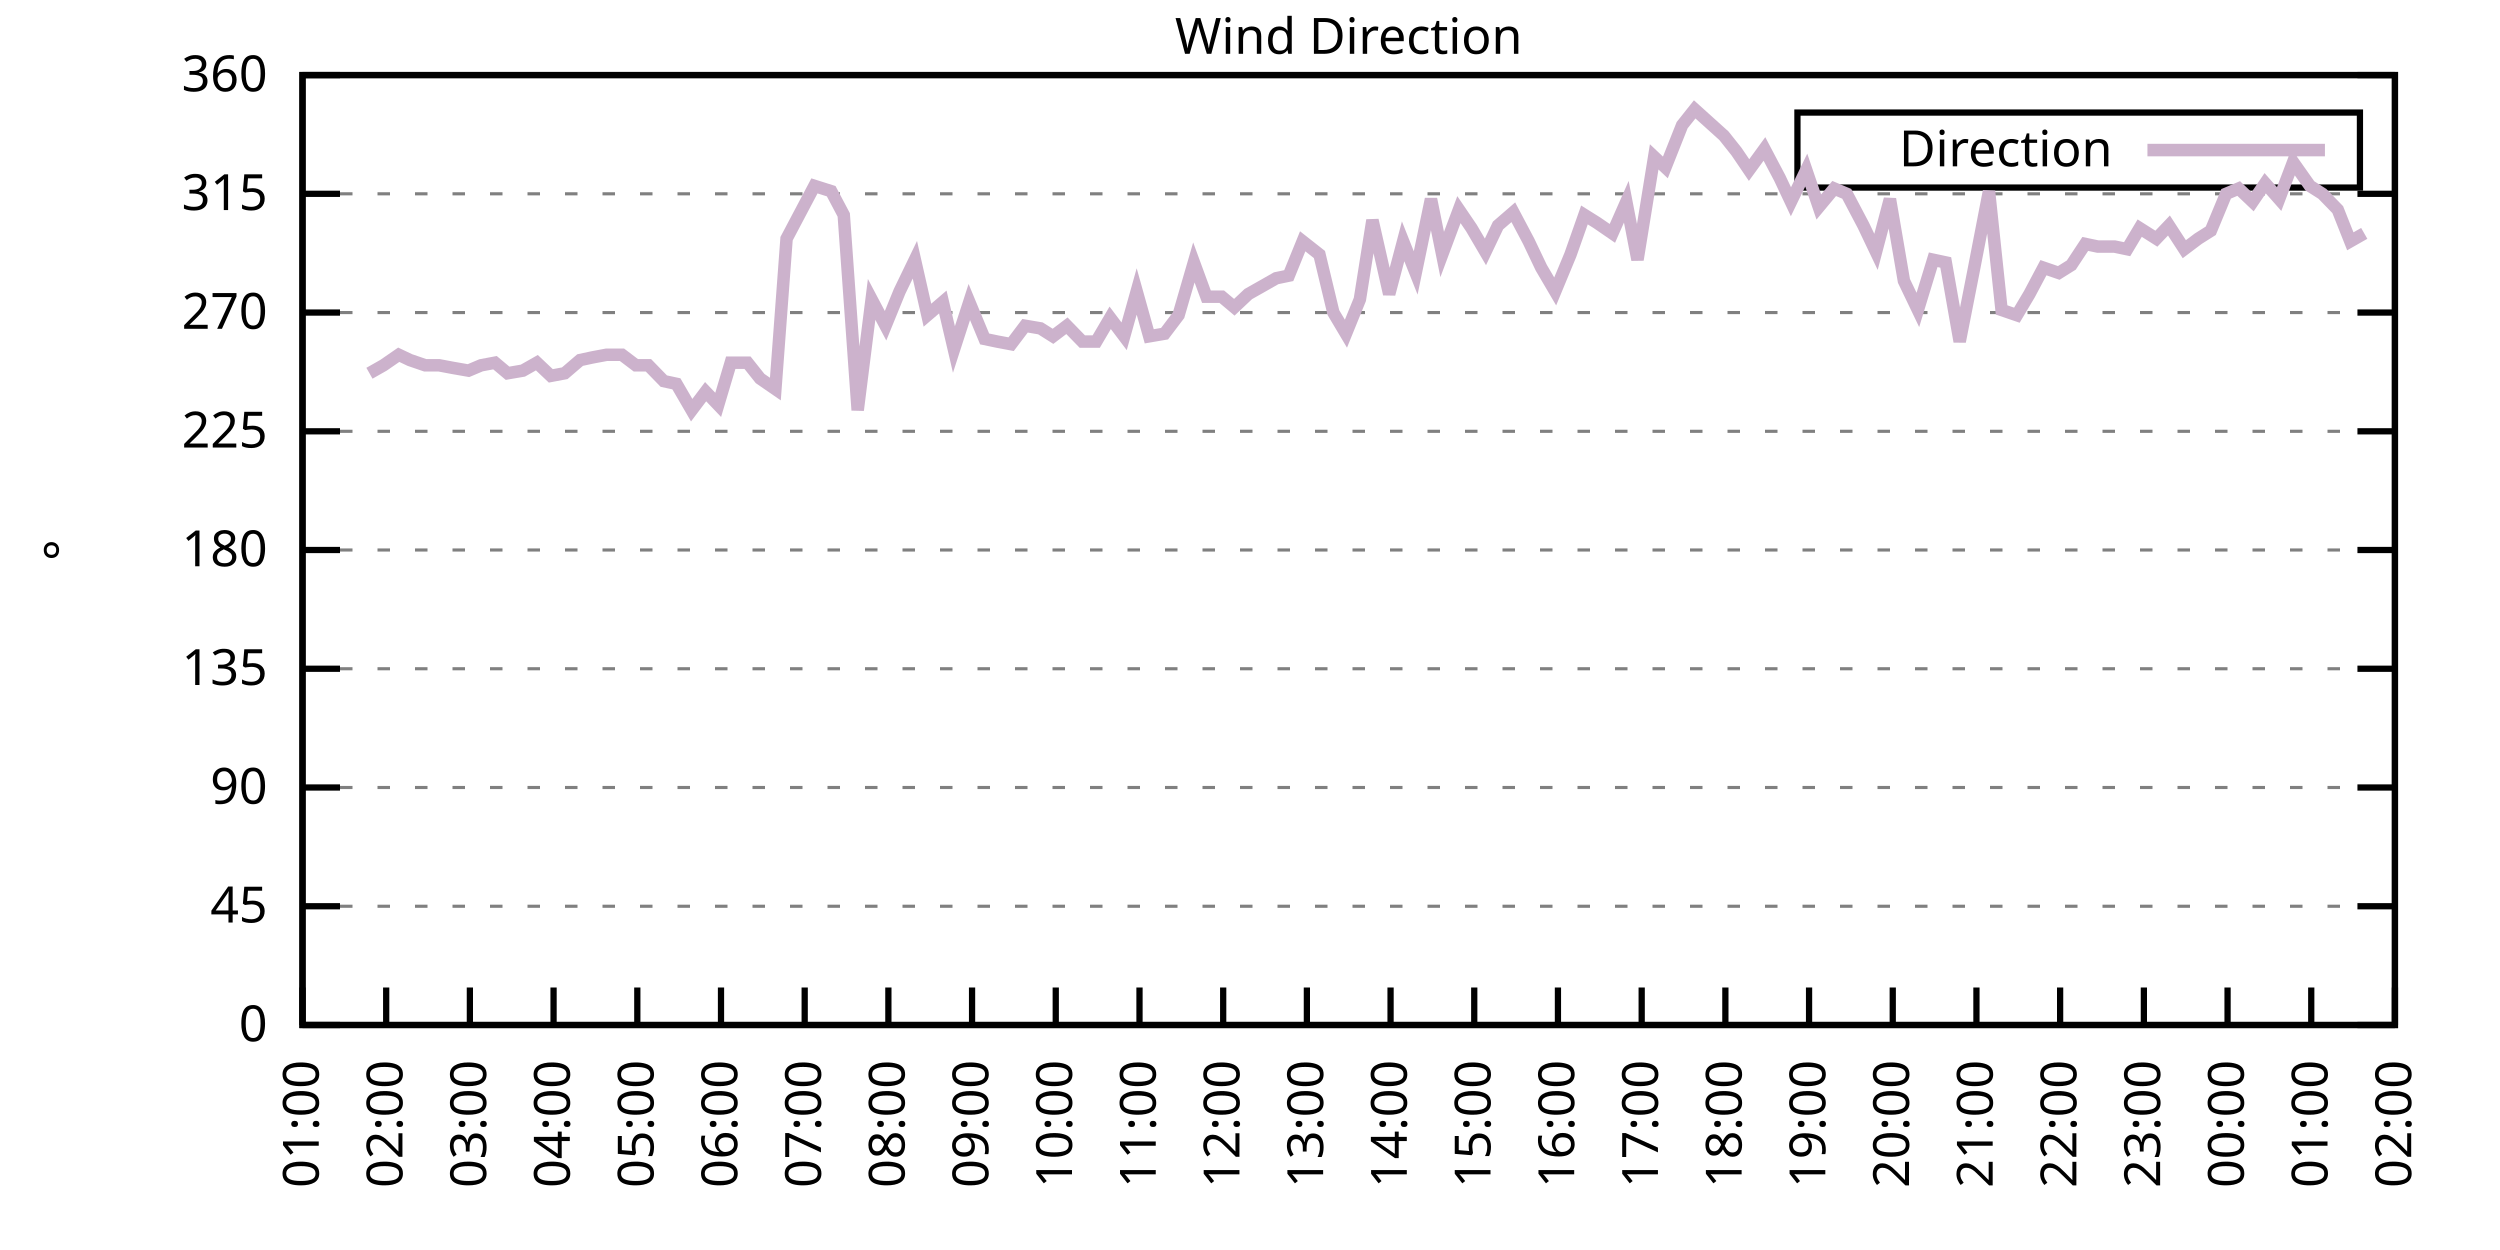
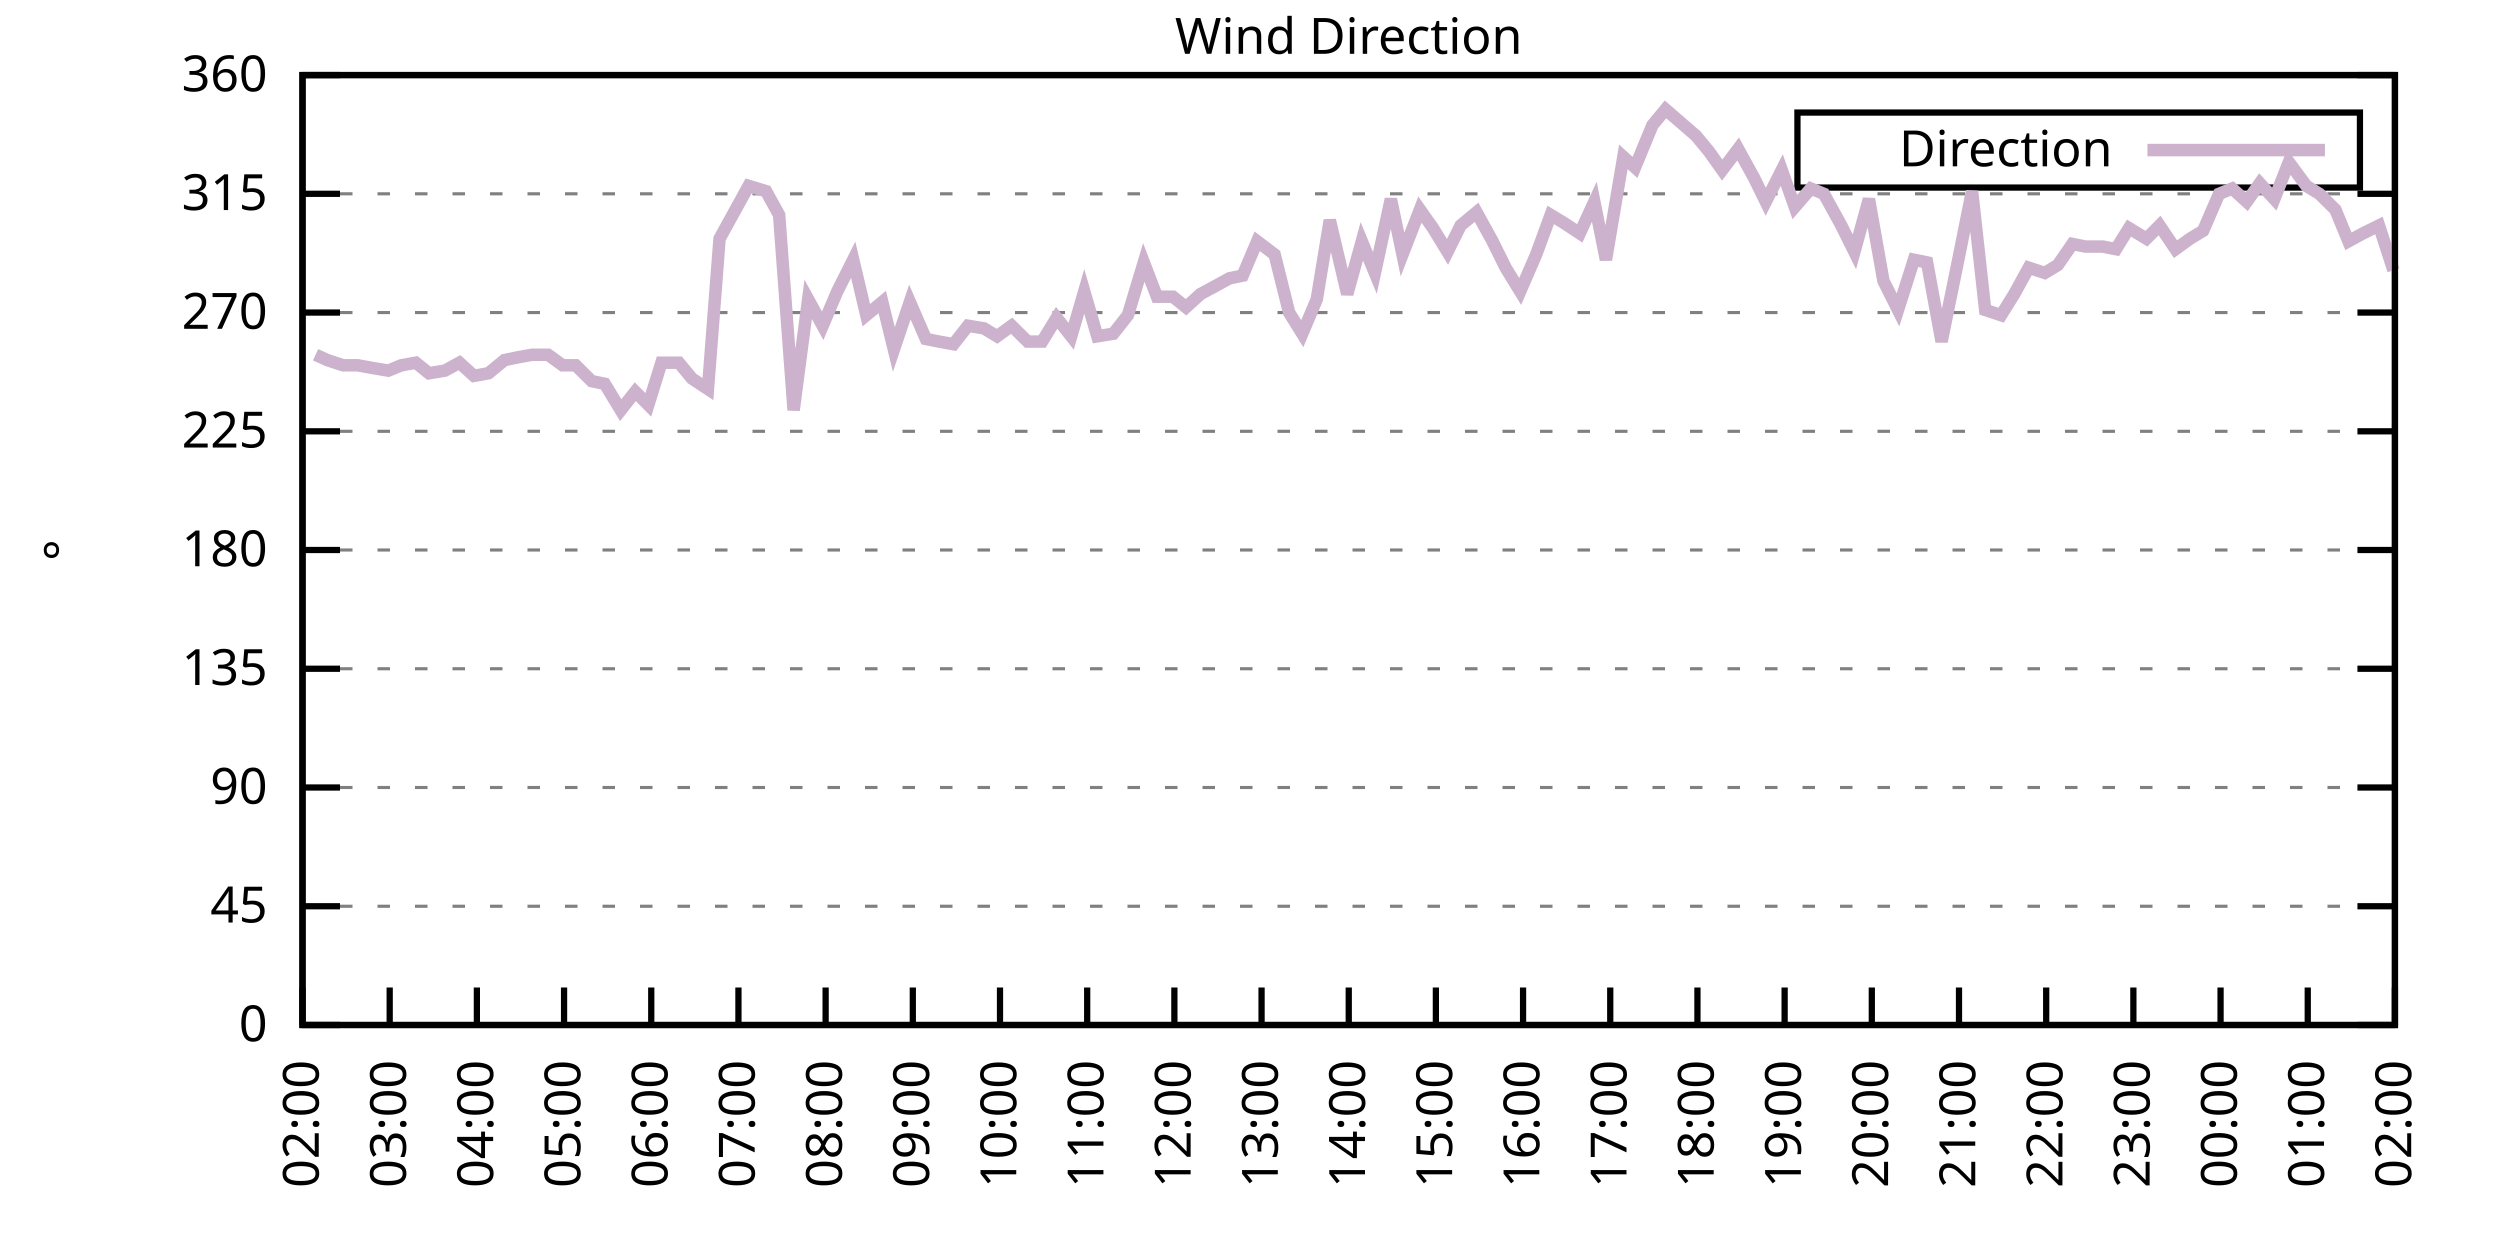
<svg xmlns="http://www.w3.org/2000/svg" xmlns:xlink="http://www.w3.org/1999/xlink" width="400" height="200" viewBox="0 0 400 200">
  <g id="gnuplot_canvas">
    <rect x="0" y="0" width="400" height="200" fill="none" />
    <defs>
      <circle id="gpDot" r="0.5" stroke-width="0.5" stroke="currentColor" />
      <path id="gpPt0" stroke-width="0.333" stroke="currentColor" d="M-1,0 h2 M0,-1 v2" />
      <path id="gpPt1" stroke-width="0.333" stroke="currentColor" d="M-1,-1 L1,1 M1,-1 L-1,1" />
      <path id="gpPt2" stroke-width="0.333" stroke="currentColor" d="M-1,0 L1,0 M0,-1 L0,1 M-1,-1 L1,1 M-1,1 L1,-1" />
      <rect id="gpPt3" stroke-width="0.333" stroke="currentColor" x="-1" y="-1" width="2" height="2" />
      <rect id="gpPt4" stroke-width="0.333" stroke="currentColor" fill="currentColor" x="-1" y="-1" width="2" height="2" />
      <circle id="gpPt5" stroke-width="0.333" stroke="currentColor" cx="0" cy="0" r="1" />
      <use xlink:href="#gpPt5" id="gpPt6" fill="currentColor" stroke="none" />
      <path id="gpPt7" stroke-width="0.333" stroke="currentColor" d="M0,-1.33 L-1.33,0.67 L1.33,0.67 z" />
      <use xlink:href="#gpPt7" id="gpPt8" fill="currentColor" stroke="none" />
      <use xlink:href="#gpPt7" id="gpPt9" stroke="currentColor" transform="rotate(180)" />
      <use xlink:href="#gpPt9" id="gpPt10" fill="currentColor" stroke="none" />
      <use xlink:href="#gpPt3" id="gpPt11" stroke="currentColor" transform="rotate(45)" />
      <use xlink:href="#gpPt11" id="gpPt12" fill="currentColor" stroke="none" />
      <path id="gpPt13" stroke-width="0.333" stroke="currentColor" d="M0,1.330 L1.265,0.411 L0.782,-1.067 L-0.782,-1.076 L-1.265,0.411 z" />
      <use xlink:href="#gpPt13" id="gpPt14" fill="currentColor" stroke="none" />
      <filter id="textbox" filterUnits="objectBoundingBox" x="0" y="0" height="1" width="1">
        <feFlood flood-color="white" flood-opacity="1" result="bgnd" />
        <feComposite in="SourceGraphic" in2="bgnd" operator="atop" />
      </filter>
      <filter id="greybox" filterUnits="objectBoundingBox" x="0" y="0" height="1" width="1">
        <feFlood flood-color="lightgrey" flood-opacity="1" result="grey" />
        <feComposite in="SourceGraphic" in2="grey" operator="atop" />
      </filter>
    </defs>
    <g fill="none" color="white" stroke="currentColor" stroke-width="1.00" stroke-linecap="butt" stroke-linejoin="miter">
</g>
    <g fill="none" color="black" stroke="currentColor" stroke-width="1.00" stroke-linecap="butt" stroke-linejoin="miter">
      <g stroke="none" shape-rendering="crispEdges">
        <polygon fill="rgb(255, 255, 255)" points="48.40,164.00 383.18,164.00 383.18,12.02 48.40,12.02 " />
      </g>
    </g>
    <g fill="none" color="black" stroke="currentColor" stroke-width="1.00" stroke-linecap="butt" stroke-linejoin="miter">
</g>
    <g fill="none" color="black" stroke="black" stroke-width="0.50" stroke-linecap="butt" stroke-linejoin="miter">
</g>
    <g fill="none" color="gray" stroke="currentColor" stroke-width="0.50" stroke-linecap="butt" stroke-linejoin="miter">
      <path stroke="gray" stroke-dasharray="2,4" class="gridline" d="M48.40,164.00 L383.19,164.00  " />
    </g>
    <g fill="none" color="gray" stroke="gray" stroke-width="1.00" stroke-linecap="butt" stroke-linejoin="miter">
</g>
    <g fill="none" color="black" stroke="currentColor" stroke-width="1.00" stroke-linecap="butt" stroke-linejoin="miter">
      <path stroke="black" d="M48.40,164.00 L54.40,164.00 M383.19,164.00 L377.19,164.00  " />
      <g transform="translate(42.80,166.60)" stroke="none" fill="black" font-family="Sans" font-size="8.00" text-anchor="end">
        <text>
          <tspan font-family="Sans"> 0</tspan>
        </text>
      </g>
    </g>
    <g fill="none" color="black" stroke="currentColor" stroke-width="1.00" stroke-linecap="butt" stroke-linejoin="miter">
</g>
    <g fill="none" color="black" stroke="black" stroke-width="0.50" stroke-linecap="butt" stroke-linejoin="miter">
</g>
    <g fill="none" color="gray" stroke="currentColor" stroke-width="0.50" stroke-linecap="butt" stroke-linejoin="miter">
      <path stroke="gray" stroke-dasharray="2,4" class="gridline" d="M48.40,145.00 L383.19,145.00  " />
    </g>
    <g fill="none" color="gray" stroke="gray" stroke-width="1.00" stroke-linecap="butt" stroke-linejoin="miter">
</g>
    <g fill="none" color="black" stroke="currentColor" stroke-width="1.00" stroke-linecap="butt" stroke-linejoin="miter">
      <path stroke="black" d="M48.40,145.00 L54.40,145.00 M383.19,145.00 L377.19,145.00  " />
      <g transform="translate(42.80,147.60)" stroke="none" fill="black" font-family="Sans" font-size="8.00" text-anchor="end">
        <text>
          <tspan font-family="Sans"> 45</tspan>
        </text>
      </g>
    </g>
    <g fill="none" color="black" stroke="currentColor" stroke-width="1.00" stroke-linecap="butt" stroke-linejoin="miter">
</g>
    <g fill="none" color="black" stroke="black" stroke-width="0.50" stroke-linecap="butt" stroke-linejoin="miter">
</g>
    <g fill="none" color="gray" stroke="currentColor" stroke-width="0.50" stroke-linecap="butt" stroke-linejoin="miter">
      <path stroke="gray" stroke-dasharray="2,4" class="gridline" d="M48.40,126.00 L383.19,126.00  " />
    </g>
    <g fill="none" color="gray" stroke="gray" stroke-width="1.00" stroke-linecap="butt" stroke-linejoin="miter">
</g>
    <g fill="none" color="black" stroke="currentColor" stroke-width="1.00" stroke-linecap="butt" stroke-linejoin="miter">
      <path stroke="black" d="M48.40,126.00 L54.40,126.00 M383.19,126.00 L377.19,126.00  " />
      <g transform="translate(42.80,128.60)" stroke="none" fill="black" font-family="Sans" font-size="8.00" text-anchor="end">
        <text>
          <tspan font-family="Sans"> 90</tspan>
        </text>
      </g>
    </g>
    <g fill="none" color="black" stroke="currentColor" stroke-width="1.00" stroke-linecap="butt" stroke-linejoin="miter">
</g>
    <g fill="none" color="black" stroke="black" stroke-width="0.50" stroke-linecap="butt" stroke-linejoin="miter">
</g>
    <g fill="none" color="gray" stroke="currentColor" stroke-width="0.50" stroke-linecap="butt" stroke-linejoin="miter">
      <path stroke="gray" stroke-dasharray="2,4" class="gridline" d="M48.40,107.00 L383.19,107.00  " />
    </g>
    <g fill="none" color="gray" stroke="gray" stroke-width="1.00" stroke-linecap="butt" stroke-linejoin="miter">
</g>
    <g fill="none" color="black" stroke="currentColor" stroke-width="1.00" stroke-linecap="butt" stroke-linejoin="miter">
      <path stroke="black" d="M48.40,107.00 L54.40,107.00 M383.19,107.00 L377.19,107.00  " />
      <g transform="translate(42.80,109.60)" stroke="none" fill="black" font-family="Sans" font-size="8.00" text-anchor="end">
        <text>
          <tspan font-family="Sans"> 135</tspan>
        </text>
      </g>
    </g>
    <g fill="none" color="black" stroke="currentColor" stroke-width="1.00" stroke-linecap="butt" stroke-linejoin="miter">
</g>
    <g fill="none" color="black" stroke="black" stroke-width="0.50" stroke-linecap="butt" stroke-linejoin="miter">
</g>
    <g fill="none" color="gray" stroke="currentColor" stroke-width="0.50" stroke-linecap="butt" stroke-linejoin="miter">
      <path stroke="gray" stroke-dasharray="2,4" class="gridline" d="M48.40,88.00 L383.19,88.00  " />
    </g>
    <g fill="none" color="gray" stroke="gray" stroke-width="1.00" stroke-linecap="butt" stroke-linejoin="miter">
</g>
    <g fill="none" color="black" stroke="currentColor" stroke-width="1.00" stroke-linecap="butt" stroke-linejoin="miter">
      <path stroke="black" d="M48.40,88.00 L54.40,88.00 M383.19,88.00 L377.19,88.00  " />
      <g transform="translate(42.80,90.60)" stroke="none" fill="black" font-family="Sans" font-size="8.00" text-anchor="end">
        <text>
          <tspan font-family="Sans"> 180</tspan>
        </text>
      </g>
    </g>
    <g fill="none" color="black" stroke="currentColor" stroke-width="1.00" stroke-linecap="butt" stroke-linejoin="miter">
</g>
    <g fill="none" color="black" stroke="black" stroke-width="0.50" stroke-linecap="butt" stroke-linejoin="miter">
</g>
    <g fill="none" color="gray" stroke="currentColor" stroke-width="0.50" stroke-linecap="butt" stroke-linejoin="miter">
      <path stroke="gray" stroke-dasharray="2,4" class="gridline" d="M48.40,69.01 L383.19,69.01  " />
    </g>
    <g fill="none" color="gray" stroke="gray" stroke-width="1.00" stroke-linecap="butt" stroke-linejoin="miter">
</g>
    <g fill="none" color="black" stroke="currentColor" stroke-width="1.00" stroke-linecap="butt" stroke-linejoin="miter">
      <path stroke="black" d="M48.40,69.01 L54.40,69.01 M383.19,69.01 L377.19,69.01  " />
      <g transform="translate(42.80,71.61)" stroke="none" fill="black" font-family="Sans" font-size="8.00" text-anchor="end">
        <text>
          <tspan font-family="Sans"> 225</tspan>
        </text>
      </g>
    </g>
    <g fill="none" color="black" stroke="currentColor" stroke-width="1.00" stroke-linecap="butt" stroke-linejoin="miter">
</g>
    <g fill="none" color="black" stroke="black" stroke-width="0.50" stroke-linecap="butt" stroke-linejoin="miter">
</g>
    <g fill="none" color="gray" stroke="currentColor" stroke-width="0.50" stroke-linecap="butt" stroke-linejoin="miter">
      <path stroke="gray" stroke-dasharray="2,4" class="gridline" d="M48.40,50.01 L383.19,50.01  " />
    </g>
    <g fill="none" color="gray" stroke="gray" stroke-width="1.00" stroke-linecap="butt" stroke-linejoin="miter">
</g>
    <g fill="none" color="black" stroke="currentColor" stroke-width="1.00" stroke-linecap="butt" stroke-linejoin="miter">
      <path stroke="black" d="M48.40,50.01 L54.40,50.01 M383.19,50.01 L377.19,50.01  " />
      <g transform="translate(42.80,52.61)" stroke="none" fill="black" font-family="Sans" font-size="8.00" text-anchor="end">
        <text>
          <tspan font-family="Sans"> 270</tspan>
        </text>
      </g>
    </g>
    <g fill="none" color="black" stroke="currentColor" stroke-width="1.00" stroke-linecap="butt" stroke-linejoin="miter">
</g>
    <g fill="none" color="black" stroke="black" stroke-width="0.50" stroke-linecap="butt" stroke-linejoin="miter">
</g>
    <g fill="none" color="gray" stroke="currentColor" stroke-width="0.50" stroke-linecap="butt" stroke-linejoin="miter">
      <path stroke="gray" stroke-dasharray="2,4" class="gridline" d="M48.40,31.01 L383.19,31.01  " />
    </g>
    <g fill="none" color="gray" stroke="gray" stroke-width="1.00" stroke-linecap="butt" stroke-linejoin="miter">
</g>
    <g fill="none" color="black" stroke="currentColor" stroke-width="1.00" stroke-linecap="butt" stroke-linejoin="miter">
      <path stroke="black" d="M48.40,31.01 L54.40,31.01 M383.19,31.01 L377.19,31.01  " />
      <g transform="translate(42.80,33.61)" stroke="none" fill="black" font-family="Sans" font-size="8.00" text-anchor="end">
        <text>
          <tspan font-family="Sans"> 315</tspan>
        </text>
      </g>
    </g>
    <g fill="none" color="black" stroke="currentColor" stroke-width="1.00" stroke-linecap="butt" stroke-linejoin="miter">
</g>
    <g fill="none" color="black" stroke="black" stroke-width="0.50" stroke-linecap="butt" stroke-linejoin="miter">
</g>
    <g fill="none" color="gray" stroke="currentColor" stroke-width="0.50" stroke-linecap="butt" stroke-linejoin="miter">
      <path stroke="gray" stroke-dasharray="2,4" class="gridline" d="M48.40,12.01 L383.19,12.01  " />
    </g>
    <g fill="none" color="gray" stroke="gray" stroke-width="1.00" stroke-linecap="butt" stroke-linejoin="miter">
</g>
    <g fill="none" color="black" stroke="currentColor" stroke-width="1.00" stroke-linecap="butt" stroke-linejoin="miter">
      <path stroke="black" d="M48.40,12.01 L54.40,12.01 M383.19,12.01 L377.19,12.01  " />
      <g transform="translate(42.80,14.61)" stroke="none" fill="black" font-family="Sans" font-size="8.00" text-anchor="end">
        <text>
          <tspan font-family="Sans"> 360</tspan>
        </text>
      </g>
    </g>
    <g fill="none" color="black" stroke="currentColor" stroke-width="1.00" stroke-linecap="butt" stroke-linejoin="miter">
      <path stroke="black" d="M48.40,164.00 L48.40,158.00  " />
      <g transform="translate(51.00,169.60) rotate(270.00)" stroke="none" fill="black" font-family="Sans" font-size="8.00" text-anchor="end">
        <text>
-           <tspan font-family="Sans">01:00</tspan>
-         </text>
-       </g>
-     </g>
-     <g fill="none" color="black" stroke="currentColor" stroke-width="1.00" stroke-linecap="butt" stroke-linejoin="miter">
-       <path stroke="black" d="M61.79,164.00 L61.79,158.00  " />
-       <g transform="translate(64.39,169.60) rotate(270.00)" stroke="none" fill="black" font-family="Sans" font-size="8.00" text-anchor="end">
-         <text>
          <tspan font-family="Sans">02:00</tspan>
        </text>
      </g>
    </g>
    <g fill="none" color="black" stroke="currentColor" stroke-width="1.00" stroke-linecap="butt" stroke-linejoin="miter">
-       <path stroke="black" d="M75.18,164.00 L75.18,158.00  " />
-       <g transform="translate(77.78,169.60) rotate(270.00)" stroke="none" fill="black" font-family="Sans" font-size="8.00" text-anchor="end">
+       <path stroke="black" d="M62.35,164.00 L62.35,158.00  " />
+       <g transform="translate(64.95,169.60) rotate(270.00)" stroke="none" fill="black" font-family="Sans" font-size="8.00" text-anchor="end">
        <text>
          <tspan font-family="Sans">03:00</tspan>
        </text>
      </g>
    </g>
    <g fill="none" color="black" stroke="currentColor" stroke-width="1.00" stroke-linecap="butt" stroke-linejoin="miter">
-       <path stroke="black" d="M88.57,164.00 L88.57,158.00  " />
-       <g transform="translate(91.17,169.60) rotate(270.00)" stroke="none" fill="black" font-family="Sans" font-size="8.00" text-anchor="end">
+       <path stroke="black" d="M76.30,164.00 L76.30,158.00  " />
+       <g transform="translate(78.90,169.60) rotate(270.00)" stroke="none" fill="black" font-family="Sans" font-size="8.00" text-anchor="end">
        <text>
          <tspan font-family="Sans">04:00</tspan>
        </text>
      </g>
    </g>
    <g fill="none" color="black" stroke="currentColor" stroke-width="1.00" stroke-linecap="butt" stroke-linejoin="miter">
-       <path stroke="black" d="M101.97,164.00 L101.97,158.00  " />
-       <g transform="translate(104.57,169.60) rotate(270.00)" stroke="none" fill="black" font-family="Sans" font-size="8.00" text-anchor="end">
+       <path stroke="black" d="M90.25,164.00 L90.25,158.00  " />
+       <g transform="translate(92.85,169.60) rotate(270.00)" stroke="none" fill="black" font-family="Sans" font-size="8.00" text-anchor="end">
        <text>
          <tspan font-family="Sans">05:00</tspan>
        </text>
      </g>
    </g>
    <g fill="none" color="black" stroke="currentColor" stroke-width="1.00" stroke-linecap="butt" stroke-linejoin="miter">
-       <path stroke="black" d="M115.36,164.00 L115.36,158.00  " />
-       <g transform="translate(117.96,169.60) rotate(270.00)" stroke="none" fill="black" font-family="Sans" font-size="8.00" text-anchor="end">
+       <path stroke="black" d="M104.20,164.00 L104.20,158.00  " />
+       <g transform="translate(106.80,169.60) rotate(270.00)" stroke="none" fill="black" font-family="Sans" font-size="8.00" text-anchor="end">
        <text>
          <tspan font-family="Sans">06:00</tspan>
        </text>
      </g>
    </g>
    <g fill="none" color="black" stroke="currentColor" stroke-width="1.00" stroke-linecap="butt" stroke-linejoin="miter">
-       <path stroke="black" d="M128.75,164.00 L128.75,158.00  " />
-       <g transform="translate(131.35,169.60) rotate(270.00)" stroke="none" fill="black" font-family="Sans" font-size="8.00" text-anchor="end">
+       <path stroke="black" d="M118.15,164.00 L118.15,158.00  " />
+       <g transform="translate(120.75,169.60) rotate(270.00)" stroke="none" fill="black" font-family="Sans" font-size="8.00" text-anchor="end">
        <text>
          <tspan font-family="Sans">07:00</tspan>
        </text>
      </g>
    </g>
    <g fill="none" color="black" stroke="currentColor" stroke-width="1.00" stroke-linecap="butt" stroke-linejoin="miter">
-       <path stroke="black" d="M142.14,164.00 L142.14,158.00  " />
-       <g transform="translate(144.74,169.60) rotate(270.00)" stroke="none" fill="black" font-family="Sans" font-size="8.00" text-anchor="end">
+       <path stroke="black" d="M132.10,164.00 L132.10,158.00  " />
+       <g transform="translate(134.70,169.60) rotate(270.00)" stroke="none" fill="black" font-family="Sans" font-size="8.00" text-anchor="end">
        <text>
          <tspan font-family="Sans">08:00</tspan>
        </text>
      </g>
    </g>
    <g fill="none" color="black" stroke="currentColor" stroke-width="1.00" stroke-linecap="butt" stroke-linejoin="miter">
-       <path stroke="black" d="M155.53,164.00 L155.53,158.00  " />
-       <g transform="translate(158.13,169.60) rotate(270.00)" stroke="none" fill="black" font-family="Sans" font-size="8.00" text-anchor="end">
+       <path stroke="black" d="M146.05,164.00 L146.05,158.00  " />
+       <g transform="translate(148.65,169.60) rotate(270.00)" stroke="none" fill="black" font-family="Sans" font-size="8.00" text-anchor="end">
        <text>
          <tspan font-family="Sans">09:00</tspan>
        </text>
      </g>
    </g>
    <g fill="none" color="black" stroke="currentColor" stroke-width="1.00" stroke-linecap="butt" stroke-linejoin="miter">
-       <path stroke="black" d="M168.92,164.00 L168.92,158.00  " />
-       <g transform="translate(171.52,169.60) rotate(270.00)" stroke="none" fill="black" font-family="Sans" font-size="8.00" text-anchor="end">
+       <path stroke="black" d="M160.00,164.00 L160.00,158.00  " />
+       <g transform="translate(162.60,169.60) rotate(270.00)" stroke="none" fill="black" font-family="Sans" font-size="8.00" text-anchor="end">
        <text>
          <tspan font-family="Sans">10:00</tspan>
        </text>
      </g>
    </g>
    <g fill="none" color="black" stroke="currentColor" stroke-width="1.00" stroke-linecap="butt" stroke-linejoin="miter">
-       <path stroke="black" d="M182.32,164.00 L182.32,158.00  " />
-       <g transform="translate(184.92,169.60) rotate(270.00)" stroke="none" fill="black" font-family="Sans" font-size="8.00" text-anchor="end">
+       <path stroke="black" d="M173.95,164.00 L173.95,158.00  " />
+       <g transform="translate(176.55,169.60) rotate(270.00)" stroke="none" fill="black" font-family="Sans" font-size="8.00" text-anchor="end">
        <text>
          <tspan font-family="Sans">11:00</tspan>
        </text>
      </g>
    </g>
    <g fill="none" color="black" stroke="currentColor" stroke-width="1.00" stroke-linecap="butt" stroke-linejoin="miter">
-       <path stroke="black" d="M195.71,164.00 L195.71,158.00  " />
-       <g transform="translate(198.31,169.60) rotate(270.00)" stroke="none" fill="black" font-family="Sans" font-size="8.00" text-anchor="end">
+       <path stroke="black" d="M187.90,164.00 L187.90,158.00  " />
+       <g transform="translate(190.50,169.60) rotate(270.00)" stroke="none" fill="black" font-family="Sans" font-size="8.00" text-anchor="end">
        <text>
          <tspan font-family="Sans">12:00</tspan>
        </text>
      </g>
    </g>
    <g fill="none" color="black" stroke="currentColor" stroke-width="1.00" stroke-linecap="butt" stroke-linejoin="miter">
-       <path stroke="black" d="M209.10,164.00 L209.10,158.00  " />
-       <g transform="translate(211.70,169.60) rotate(270.00)" stroke="none" fill="black" font-family="Sans" font-size="8.00" text-anchor="end">
+       <path stroke="black" d="M201.85,164.00 L201.85,158.00  " />
+       <g transform="translate(204.45,169.60) rotate(270.00)" stroke="none" fill="black" font-family="Sans" font-size="8.00" text-anchor="end">
        <text>
          <tspan font-family="Sans">13:00</tspan>
        </text>
      </g>
    </g>
    <g fill="none" color="black" stroke="currentColor" stroke-width="1.00" stroke-linecap="butt" stroke-linejoin="miter">
-       <path stroke="black" d="M222.49,164.00 L222.49,158.00  " />
-       <g transform="translate(225.09,169.60) rotate(270.00)" stroke="none" fill="black" font-family="Sans" font-size="8.00" text-anchor="end">
+       <path stroke="black" d="M215.80,164.00 L215.80,158.00  " />
+       <g transform="translate(218.40,169.60) rotate(270.00)" stroke="none" fill="black" font-family="Sans" font-size="8.00" text-anchor="end">
        <text>
          <tspan font-family="Sans">14:00</tspan>
        </text>
      </g>
    </g>
    <g fill="none" color="black" stroke="currentColor" stroke-width="1.00" stroke-linecap="butt" stroke-linejoin="miter">
-       <path stroke="black" d="M235.88,164.00 L235.88,158.00  " />
-       <g transform="translate(238.48,169.60) rotate(270.00)" stroke="none" fill="black" font-family="Sans" font-size="8.00" text-anchor="end">
+       <path stroke="black" d="M229.74,164.00 L229.74,158.00  " />
+       <g transform="translate(232.34,169.60) rotate(270.00)" stroke="none" fill="black" font-family="Sans" font-size="8.00" text-anchor="end">
        <text>
          <tspan font-family="Sans">15:00</tspan>
        </text>
      </g>
    </g>
    <g fill="none" color="black" stroke="currentColor" stroke-width="1.00" stroke-linecap="butt" stroke-linejoin="miter">
-       <path stroke="black" d="M249.27,164.00 L249.27,158.00  " />
-       <g transform="translate(251.87,169.60) rotate(270.00)" stroke="none" fill="black" font-family="Sans" font-size="8.00" text-anchor="end">
+       <path stroke="black" d="M243.69,164.00 L243.69,158.00  " />
+       <g transform="translate(246.29,169.60) rotate(270.00)" stroke="none" fill="black" font-family="Sans" font-size="8.00" text-anchor="end">
        <text>
          <tspan font-family="Sans">16:00</tspan>
        </text>
      </g>
    </g>
    <g fill="none" color="black" stroke="currentColor" stroke-width="1.00" stroke-linecap="butt" stroke-linejoin="miter">
-       <path stroke="black" d="M262.67,164.00 L262.67,158.00  " />
-       <g transform="translate(265.27,169.60) rotate(270.00)" stroke="none" fill="black" font-family="Sans" font-size="8.00" text-anchor="end">
+       <path stroke="black" d="M257.64,164.00 L257.64,158.00  " />
+       <g transform="translate(260.24,169.60) rotate(270.00)" stroke="none" fill="black" font-family="Sans" font-size="8.00" text-anchor="end">
        <text>
          <tspan font-family="Sans">17:00</tspan>
        </text>
      </g>
    </g>
    <g fill="none" color="black" stroke="currentColor" stroke-width="1.00" stroke-linecap="butt" stroke-linejoin="miter">
-       <path stroke="black" d="M276.06,164.00 L276.06,158.00  " />
-       <g transform="translate(278.66,169.60) rotate(270.00)" stroke="none" fill="black" font-family="Sans" font-size="8.00" text-anchor="end">
+       <path stroke="black" d="M271.59,164.00 L271.59,158.00  " />
+       <g transform="translate(274.19,169.60) rotate(270.00)" stroke="none" fill="black" font-family="Sans" font-size="8.00" text-anchor="end">
        <text>
          <tspan font-family="Sans">18:00</tspan>
        </text>
      </g>
    </g>
    <g fill="none" color="black" stroke="currentColor" stroke-width="1.00" stroke-linecap="butt" stroke-linejoin="miter">
-       <path stroke="black" d="M289.45,164.00 L289.45,158.00  " />
-       <g transform="translate(292.05,169.60) rotate(270.00)" stroke="none" fill="black" font-family="Sans" font-size="8.00" text-anchor="end">
+       <path stroke="black" d="M285.54,164.00 L285.54,158.00  " />
+       <g transform="translate(288.14,169.60) rotate(270.00)" stroke="none" fill="black" font-family="Sans" font-size="8.00" text-anchor="end">
        <text>
          <tspan font-family="Sans">19:00</tspan>
        </text>
      </g>
    </g>
    <g fill="none" color="black" stroke="currentColor" stroke-width="1.00" stroke-linecap="butt" stroke-linejoin="miter">
-       <path stroke="black" d="M302.84,164.00 L302.84,158.00  " />
-       <g transform="translate(305.44,169.60) rotate(270.00)" stroke="none" fill="black" font-family="Sans" font-size="8.00" text-anchor="end">
+       <path stroke="black" d="M299.49,164.00 L299.49,158.00  " />
+       <g transform="translate(302.09,169.60) rotate(270.00)" stroke="none" fill="black" font-family="Sans" font-size="8.00" text-anchor="end">
        <text>
          <tspan font-family="Sans">20:00</tspan>
        </text>
      </g>
    </g>
    <g fill="none" color="black" stroke="currentColor" stroke-width="1.00" stroke-linecap="butt" stroke-linejoin="miter">
-       <path stroke="black" d="M316.23,164.00 L316.23,158.00  " />
-       <g transform="translate(318.83,169.60) rotate(270.00)" stroke="none" fill="black" font-family="Sans" font-size="8.00" text-anchor="end">
+       <path stroke="black" d="M313.44,164.00 L313.44,158.00  " />
+       <g transform="translate(316.04,169.60) rotate(270.00)" stroke="none" fill="black" font-family="Sans" font-size="8.00" text-anchor="end">
        <text>
          <tspan font-family="Sans">21:00</tspan>
        </text>
      </g>
    </g>
    <g fill="none" color="black" stroke="currentColor" stroke-width="1.00" stroke-linecap="butt" stroke-linejoin="miter">
-       <path stroke="black" d="M329.62,164.00 L329.62,158.00  " />
-       <g transform="translate(332.22,169.60) rotate(270.00)" stroke="none" fill="black" font-family="Sans" font-size="8.00" text-anchor="end">
+       <path stroke="black" d="M327.39,164.00 L327.39,158.00  " />
+       <g transform="translate(329.99,169.60) rotate(270.00)" stroke="none" fill="black" font-family="Sans" font-size="8.00" text-anchor="end">
        <text>
          <tspan font-family="Sans">22:00</tspan>
        </text>
      </g>
    </g>
    <g fill="none" color="black" stroke="currentColor" stroke-width="1.00" stroke-linecap="butt" stroke-linejoin="miter">
-       <path stroke="black" d="M343.02,164.00 L343.02,158.00  " />
-       <g transform="translate(345.62,169.60) rotate(270.00)" stroke="none" fill="black" font-family="Sans" font-size="8.00" text-anchor="end">
+       <path stroke="black" d="M341.34,164.00 L341.34,158.00  " />
+       <g transform="translate(343.94,169.60) rotate(270.00)" stroke="none" fill="black" font-family="Sans" font-size="8.00" text-anchor="end">
        <text>
          <tspan font-family="Sans">23:00</tspan>
        </text>
      </g>
    </g>
    <g fill="none" color="black" stroke="currentColor" stroke-width="1.00" stroke-linecap="butt" stroke-linejoin="miter">
-       <path stroke="black" d="M356.41,164.00 L356.41,158.00  " />
-       <g transform="translate(359.01,169.60) rotate(270.00)" stroke="none" fill="black" font-family="Sans" font-size="8.00" text-anchor="end">
+       <path stroke="black" d="M355.29,164.00 L355.29,158.00  " />
+       <g transform="translate(357.89,169.60) rotate(270.00)" stroke="none" fill="black" font-family="Sans" font-size="8.00" text-anchor="end">
        <text>
          <tspan font-family="Sans">00:00</tspan>
        </text>
      </g>
    </g>
    <g fill="none" color="black" stroke="currentColor" stroke-width="1.00" stroke-linecap="butt" stroke-linejoin="miter">
-       <path stroke="black" d="M369.80,164.00 L369.80,158.00  " />
-       <g transform="translate(372.40,169.60) rotate(270.00)" stroke="none" fill="black" font-family="Sans" font-size="8.00" text-anchor="end">
+       <path stroke="black" d="M369.24,164.00 L369.24,158.00  " />
+       <g transform="translate(371.84,169.60) rotate(270.00)" stroke="none" fill="black" font-family="Sans" font-size="8.00" text-anchor="end">
        <text>
          <tspan font-family="Sans">01:00</tspan>
        </text>
      </g>
    </g>
    <g fill="none" color="black" stroke="currentColor" stroke-width="1.00" stroke-linecap="butt" stroke-linejoin="miter">
      <path stroke="black" d="M383.19,164.00 L383.19,158.00  " />
      <g transform="translate(385.79,169.60) rotate(270.00)" stroke="none" fill="black" font-family="Sans" font-size="8.00" text-anchor="end">
        <text>
          <tspan font-family="Sans">02:00</tspan>
        </text>
      </g>
    </g>
    <g fill="none" color="black" stroke="currentColor" stroke-width="1.00" stroke-linecap="butt" stroke-linejoin="miter">
</g>
    <g fill="none" color="black" stroke="currentColor" stroke-width="1.00" stroke-linecap="butt" stroke-linejoin="miter">
      <path stroke="black" d="M48.40,12.01 L48.40,164.00 L383.19,164.00 L383.19,12.01 L48.40,12.01 Z  " />
    </g>
    <g fill="none" color="black" stroke="currentColor" stroke-width="1.00" stroke-linecap="butt" stroke-linejoin="miter">
</g>
    <g fill="none" color="black" stroke="currentColor" stroke-width="1.00" stroke-linecap="butt" stroke-linejoin="miter">
      <path stroke="black" d="M287.59,30.01 L287.59,18.01 L377.59,18.01 L377.59,30.01 L287.59,30.01 Z  " />
    </g>
    <g id="Wind_direction_plot_1">
      <g fill="none" color="white" stroke="black" stroke-width="2.00" stroke-linecap="butt" stroke-linejoin="miter">
</g>
      <g fill="none" color="black" stroke="currentColor" stroke-width="2.00" stroke-linecap="butt" stroke-linejoin="miter">
        <g transform="translate(337.99,26.61)" stroke="none" fill="black" font-family="Sans" font-size="8.00" text-anchor="end">
          <text>
            <tspan font-family="Sans">Direction</tspan>
          </text>
        </g>
      </g>
      <g fill="none" color="black" stroke="currentColor" stroke-width="2.00" stroke-linecap="butt" stroke-linejoin="miter">
-         <path stroke="rgb(204, 178, 204)" d="M343.59,24.01 L371.99,24.01 M59.11,59.72 L61.35,58.45 L63.80,56.76 L65.59,57.61 L68.04,58.45 L70.27,58.45   L72.50,58.87 L74.96,59.30 L76.97,58.45 L79.20,58.03 L81.21,59.72 L83.66,59.30 L85.90,58.03 L88.13,60.14   L90.36,59.72 L92.82,57.61 L94.82,57.18 L97.06,56.76 L99.51,56.76 L101.74,58.45 L103.75,58.45 L106.21,60.98   L108.22,61.41 L110.67,65.63 L112.90,62.67 L114.91,64.78 L116.92,58.03 L119.60,58.03 L121.61,60.56 L124.06,62.25   L125.85,38.19 L130.31,29.74 L132.99,30.59 L135.00,34.39 L137.23,65.63 L139.46,47.90 L141.69,52.12 L143.93,46.63   L146.38,41.56 L148.39,50.43 L150.85,48.32 L152.63,55.92 L155.09,48.32 L157.54,54.23 L159.55,54.65 L161.78,55.07   L164.01,52.12 L166.47,52.54 L168.48,53.81 L170.71,52.12 L173.17,54.65 L175.40,54.65 L177.63,50.85 L179.86,53.81   L181.87,46.63 L183.88,53.81 L186.33,53.39 L188.57,50.43 L191.02,41.99 L193.03,47.47 L195.48,47.47 L197.49,49.16   L199.73,47.05 L201.96,45.79 L204.19,44.52 L206.20,44.10 L208.43,38.61 L211.11,40.72 L213.34,50.01 L215.35,53.39   L217.58,47.90 L219.59,35.23 L222.27,47.05 L224.50,38.61 L226.51,43.67 L228.96,31.85 L230.75,40.72 L233.43,33.54   L235.44,36.50 L237.67,40.30 L239.68,36.08 L242.13,33.96 L244.59,38.61 L246.60,42.83 L248.83,46.63 L251.28,40.72   L253.51,34.39 L255.52,35.65 L257.98,37.34 L260.21,32.28 L262.00,41.56 L264.67,25.10 L266.46,26.79 L269.14,20.03   L271.15,17.50 L275.83,21.72 L277.84,24.25 L279.85,27.21 L282.31,23.83 L284.76,28.48 L286.55,32.28 L289.00,27.21   L291.01,33.12 L293.47,30.16 L295.48,31.01 L298.15,36.08 L300.16,40.30 L302.39,31.85 L304.63,44.94 L306.86,49.59   L309.31,41.56 L311.32,41.99 L313.55,54.65 L315.79,43.25 L318.24,30.59 L320.25,49.59 L322.70,50.43 L324.71,47.05   L326.95,42.83 L329.40,43.67 L331.41,42.41 L333.64,39.03 L335.65,39.45 L338.33,39.45 L340.34,39.87 L342.35,36.50   L345.02,38.19 L347.03,36.08 L349.49,39.87 L351.72,38.19 L353.73,36.92 L356.18,31.01 L358.19,30.16 L360.42,32.28   L362.43,29.32 L364.66,31.85 L366.90,25.94 L369.58,29.74 L371.58,31.01 L374.04,33.54 L376.05,38.61 L378.28,37.34    " />
+         <path stroke="rgb(204, 178, 204)" d="M343.59,24.01 L371.99,24.01 M50.49,56.76 L52.35,57.61 L54.91,58.45 L57.23,58.45 L59.56,58.87 L62.12,59.30   L64.21,58.45 L66.53,58.03 L68.63,59.72 L71.18,59.30 L73.51,58.03 L75.83,60.14 L78.16,59.72 L80.72,57.61   L82.81,57.18 L85.13,56.76 L87.69,56.76 L90.02,58.45 L92.11,58.45 L94.67,60.98 L96.76,61.41 L99.32,65.63   L101.64,62.67 L103.73,64.78 L105.83,58.03 L108.62,58.03 L110.71,60.56 L113.27,62.25 L115.13,38.19 L119.78,29.74   L122.57,30.59 L124.66,34.39 L126.98,65.63 L129.31,47.90 L131.63,52.12 L133.96,46.63 L136.51,41.56 L138.61,50.43   L141.16,48.32 L143.02,55.92 L145.58,48.32 L148.14,54.23 L150.23,54.65 L152.56,55.07 L154.88,52.12 L157.44,52.54   L159.53,53.81 L161.86,52.12 L164.41,54.65 L166.74,54.65 L169.06,50.85 L171.39,53.81 L173.48,46.63 L175.57,53.81   L178.13,53.39 L180.46,50.43 L183.01,41.99 L185.11,47.47 L187.66,47.47 L189.76,49.16 L192.08,47.05 L194.41,45.79   L196.73,44.52 L198.82,44.10 L201.15,38.61 L203.94,40.72 L206.26,50.01 L208.36,53.39 L210.68,47.90 L212.77,35.23   L215.56,47.05 L217.89,38.61 L219.98,43.67 L222.54,31.85 L224.40,40.72 L227.19,33.54 L229.28,36.50 L231.60,40.30   L233.70,36.08 L236.25,33.96 L238.81,38.61 L240.90,42.83 L243.23,46.63 L245.79,40.72 L248.11,34.39 L250.20,35.65   L252.76,37.34 L255.09,32.28 L256.95,41.56 L259.74,25.10 L261.60,26.79 L264.39,20.03 L266.48,17.50 L271.36,21.72   L273.45,24.25 L275.55,27.21 L278.10,23.83 L280.66,28.48 L282.52,32.28 L285.08,27.21 L287.17,33.12 L289.73,30.16   L291.82,31.01 L294.61,36.08 L296.70,40.30 L299.03,31.85 L301.35,44.94 L303.68,49.59 L306.23,41.56 L308.33,41.99   L310.65,54.65 L312.98,43.25 L315.53,30.59 L317.63,49.59 L320.18,50.43 L322.28,47.05 L324.60,42.83 L327.16,43.67   L329.25,42.41 L331.58,39.03 L333.67,39.45 L336.46,39.45 L338.55,39.87 L340.64,36.50 L343.43,38.19 L345.53,36.08   L348.08,39.87 L350.41,38.19 L352.50,36.92 L355.06,31.01 L357.15,30.16 L359.48,32.28 L361.57,29.32 L363.89,31.85   L366.22,25.94 L369.01,29.74 L371.10,31.01 L373.66,33.54 L375.75,38.61 L378.08,37.34 L380.63,36.08 L382.96,43.25    " />
      </g>
    </g>
    <g fill="none" color="black" stroke="currentColor" stroke-width="2.00" stroke-linecap="butt" stroke-linejoin="miter">
</g>
    <g fill="none" color="black" stroke="black" stroke-width="1.00" stroke-linecap="butt" stroke-linejoin="miter">
</g>
    <g fill="none" color="black" stroke="currentColor" stroke-width="1.00" stroke-linecap="butt" stroke-linejoin="miter">
      <path stroke="black" d="M48.40,12.01 L48.40,164.00 L383.19,164.00 L383.19,12.01 L48.40,12.01 Z  " />
      <g transform="translate(12.80,88.01) rotate(270.00)" stroke="none" fill="black" font-family="Sans" font-size="8.00" text-anchor="middle">
        <text>
          <tspan font-family="Sans">°</tspan>
        </text>
      </g>
    </g>
    <g fill="none" color="black" stroke="currentColor" stroke-width="1.00" stroke-linecap="butt" stroke-linejoin="miter">
</g>
    <g fill="none" color="black" stroke="currentColor" stroke-width="1.00" stroke-linecap="butt" stroke-linejoin="miter">
      <g transform="translate(215.79,8.61)" stroke="none" fill="black" font-family="Sans" font-size="8.00" text-anchor="middle">
        <text>
          <tspan font-family="Sans">Wind Direction</tspan>
        </text>
      </g>
    </g>
    <g fill="none" color="black" stroke="currentColor" stroke-width="1.00" stroke-linecap="butt" stroke-linejoin="miter">
</g>
  </g>
</svg>
